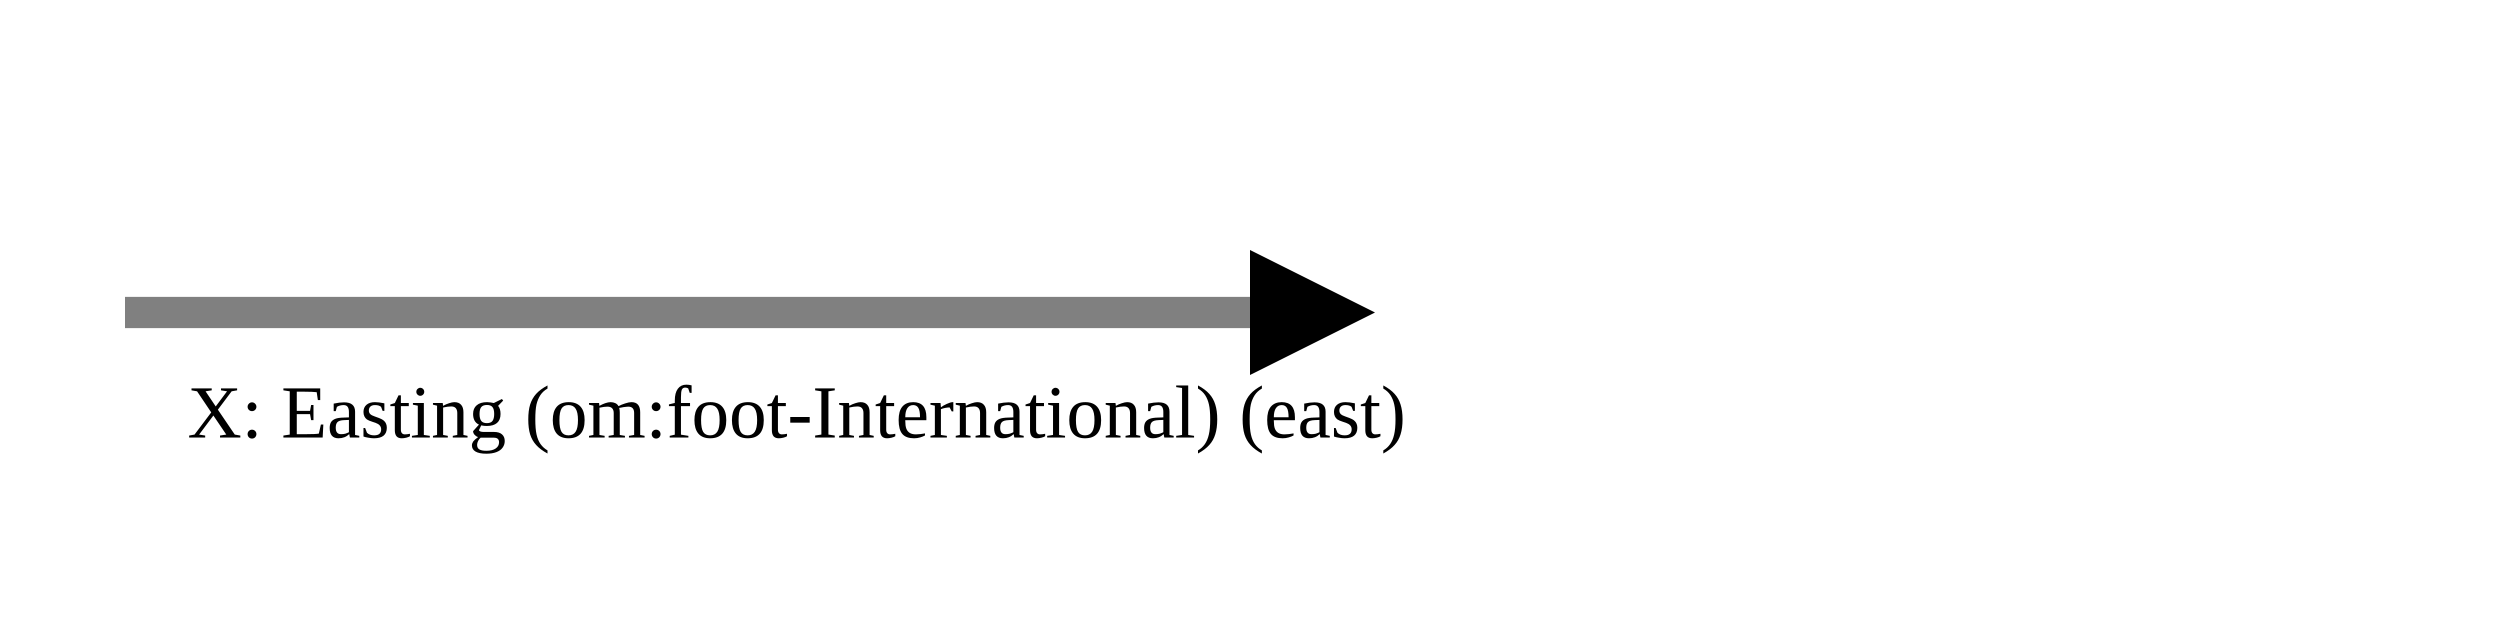
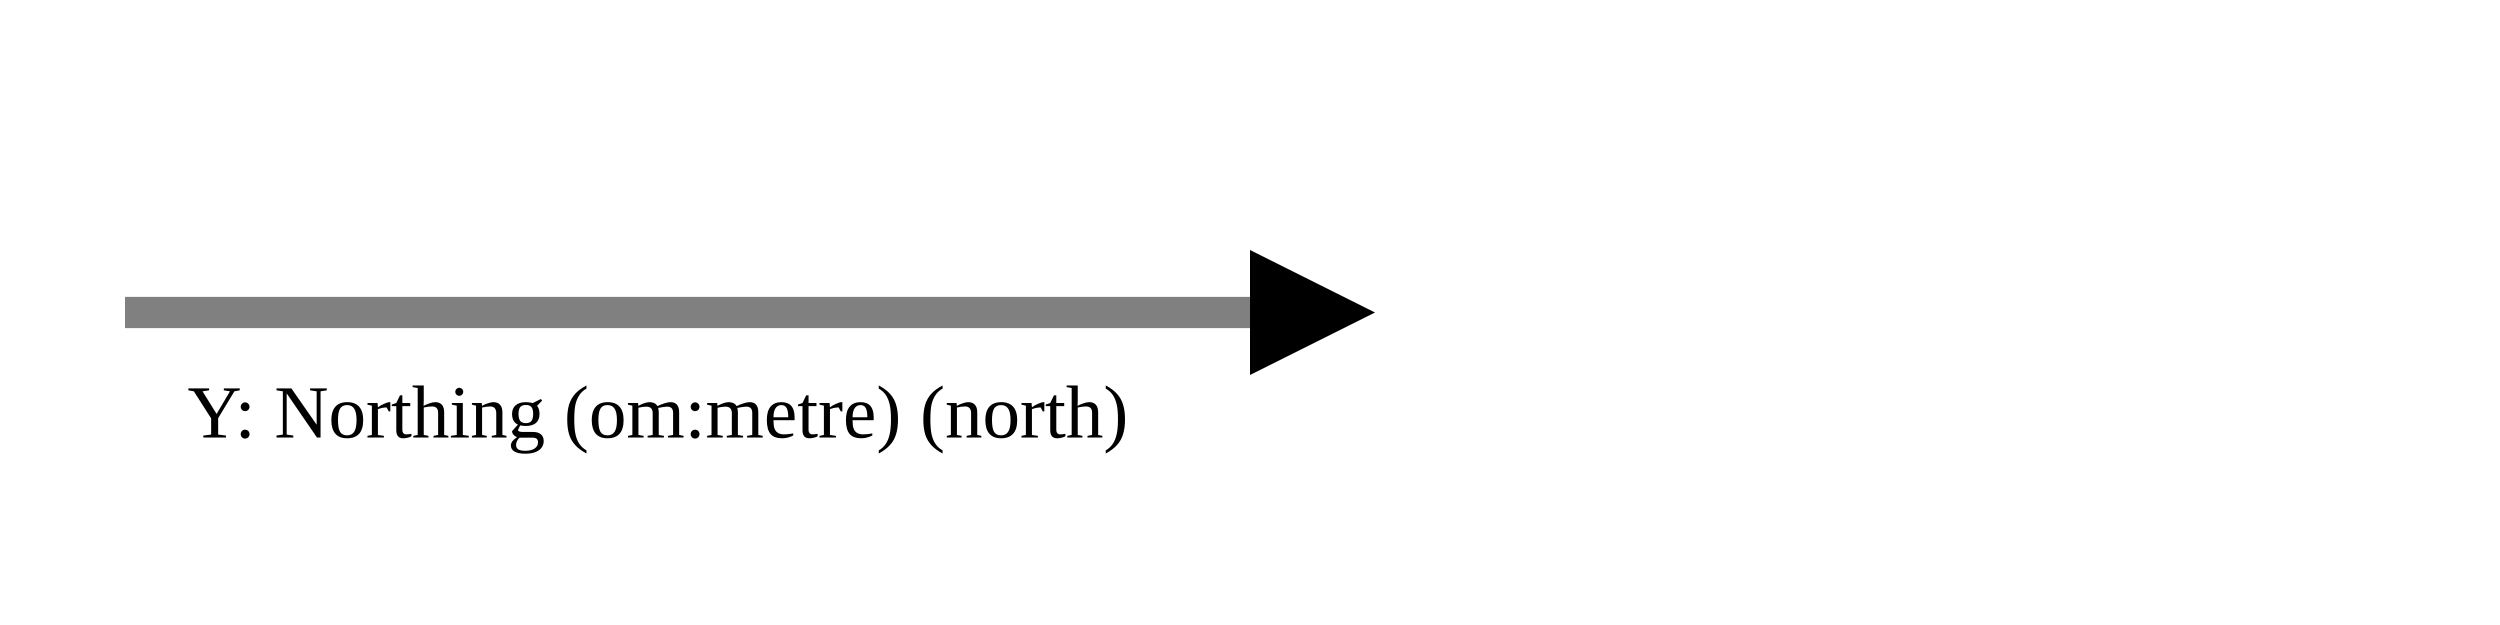
<svg xmlns="http://www.w3.org/2000/svg" version="1.1" width="400" height="100" viewbox="0 0 275 100">
  <defs>
    <marker id="arrowhead" markerWidth="10" markerHeight="7" refX="0" refY="2" orient="auto">
      <polygon points="0 0, 4 2, 0 4" />
    </marker>
  </defs>
  <line x1="20" y1="50" x2="200" y2="50" stroke="gray" stroke-width="5" marker-end="url(#arrowhead)" />
-   <text x="30" y="70" class="small">X: Easting (om:foot-International) (east)</text>
+   <text x="30" y="70" class="small">Y: Northing (om:metre) (north)</text>
</svg>
